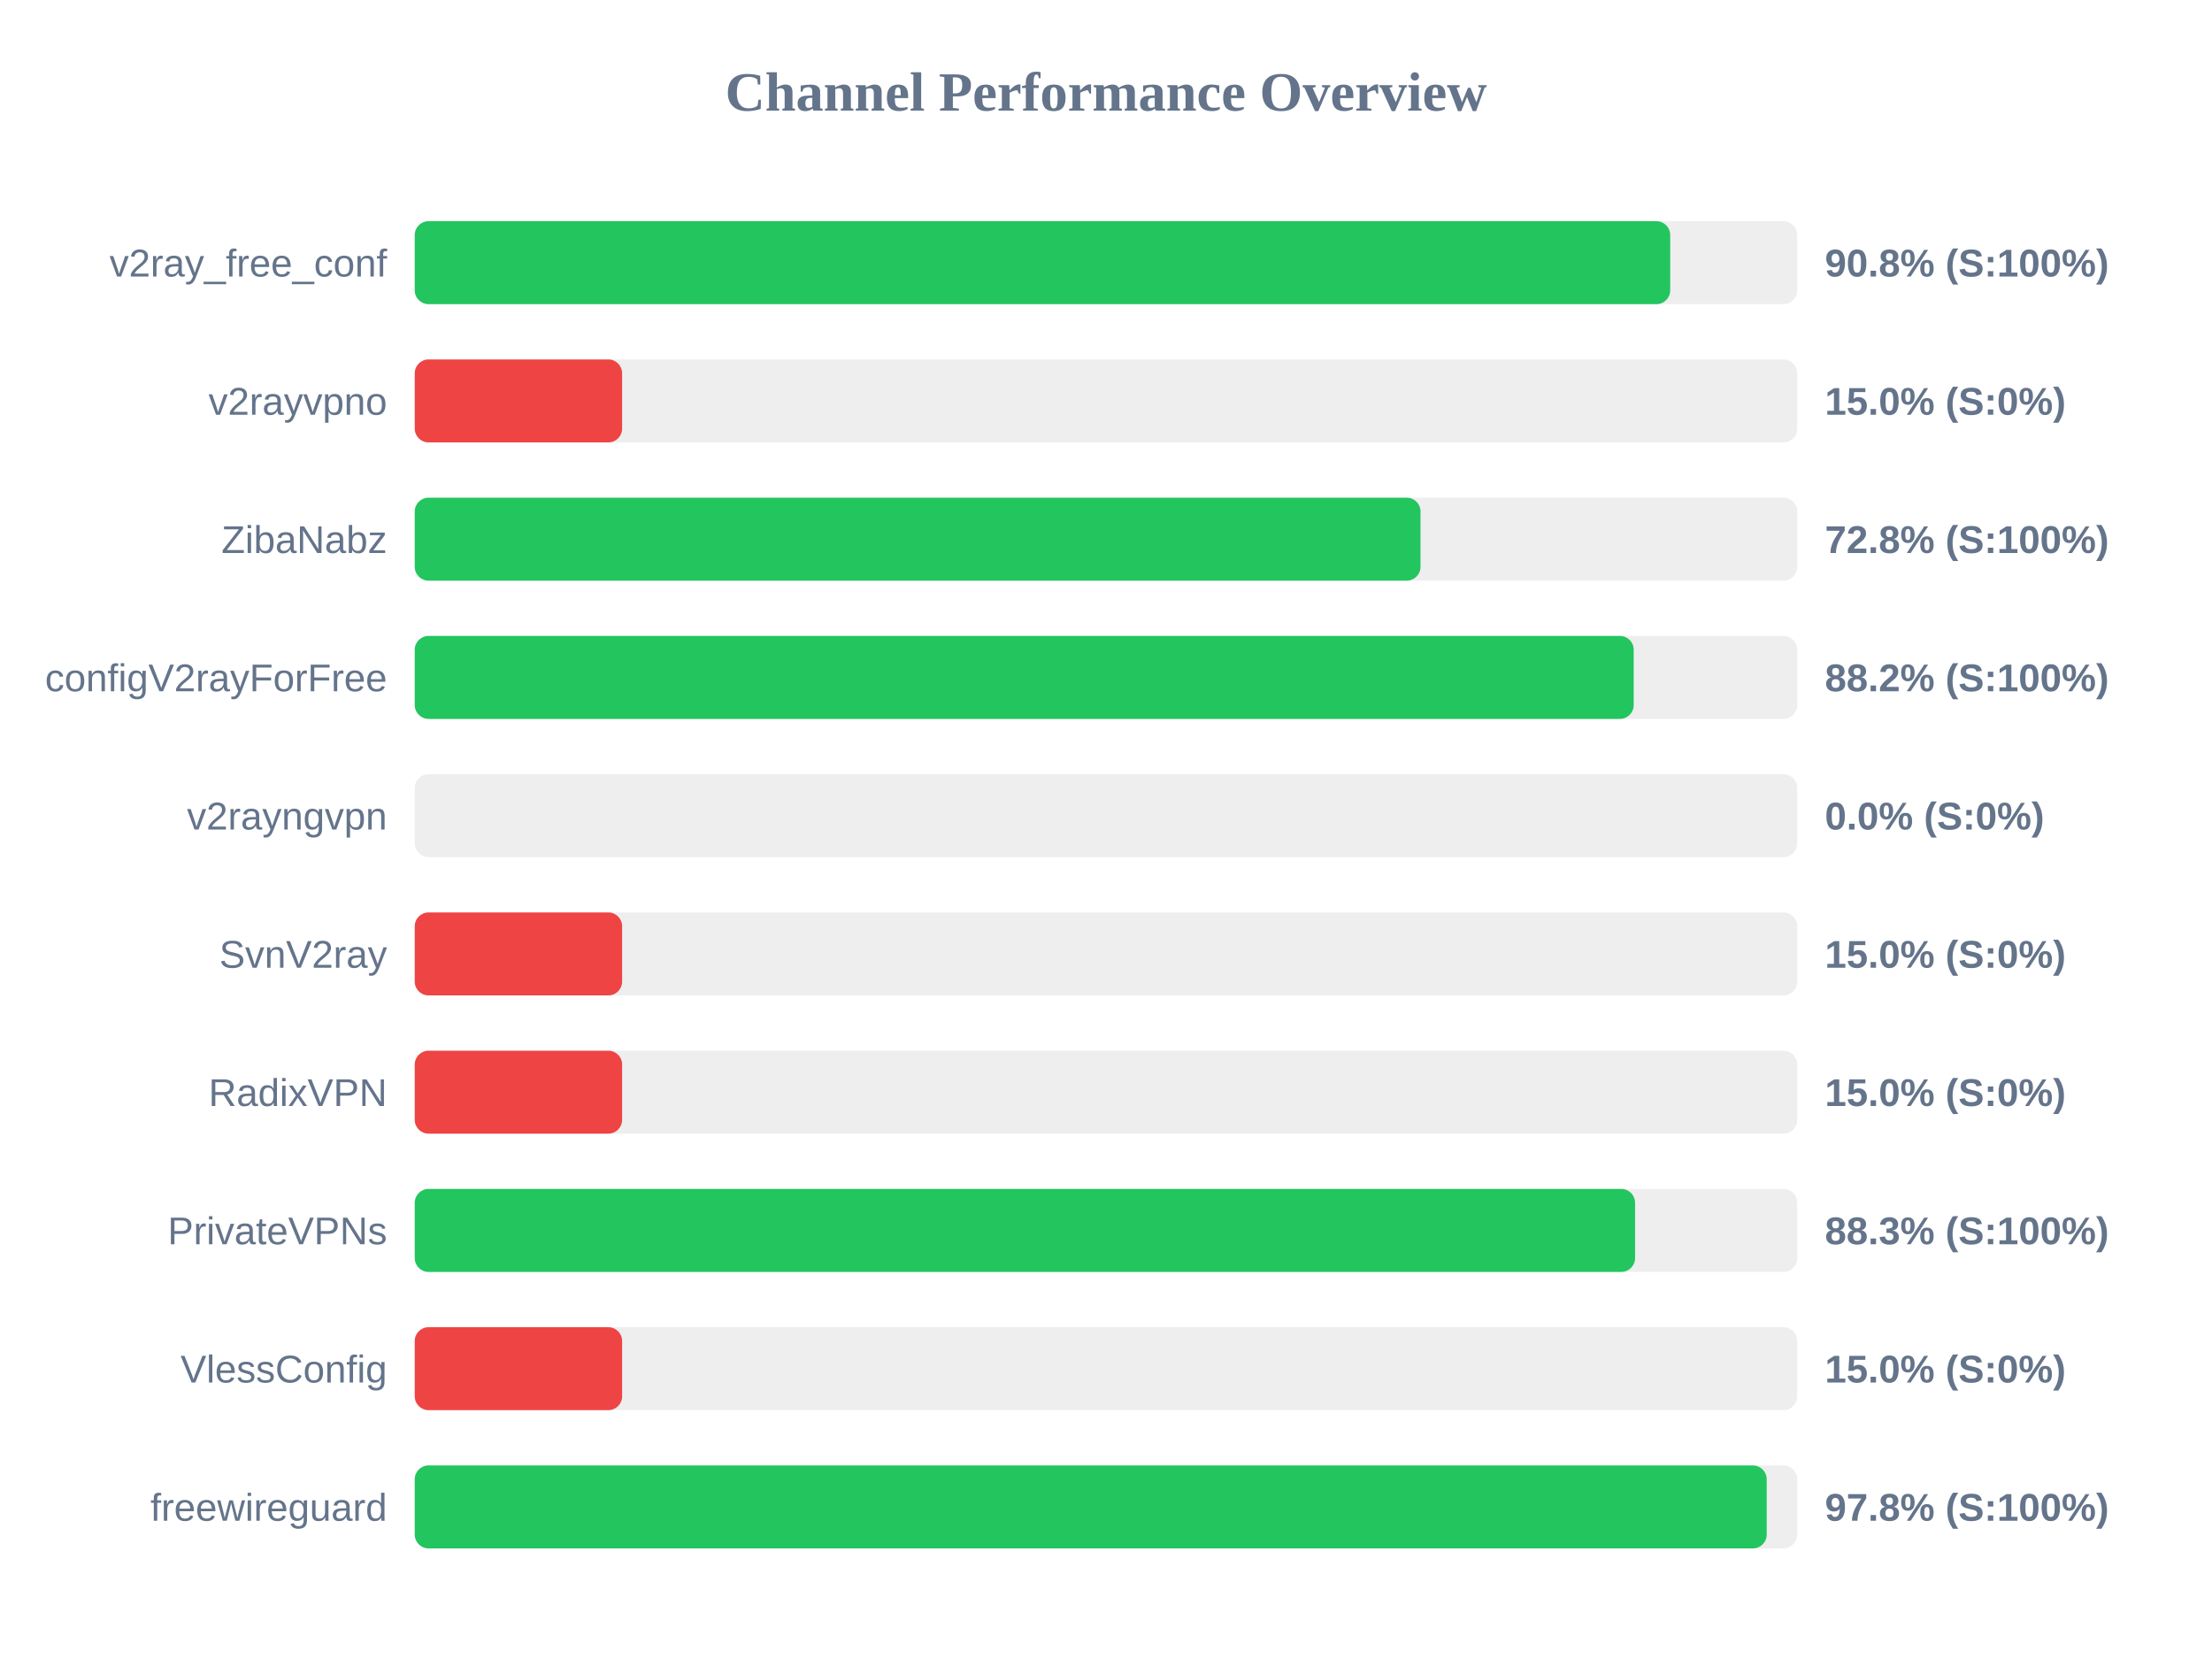
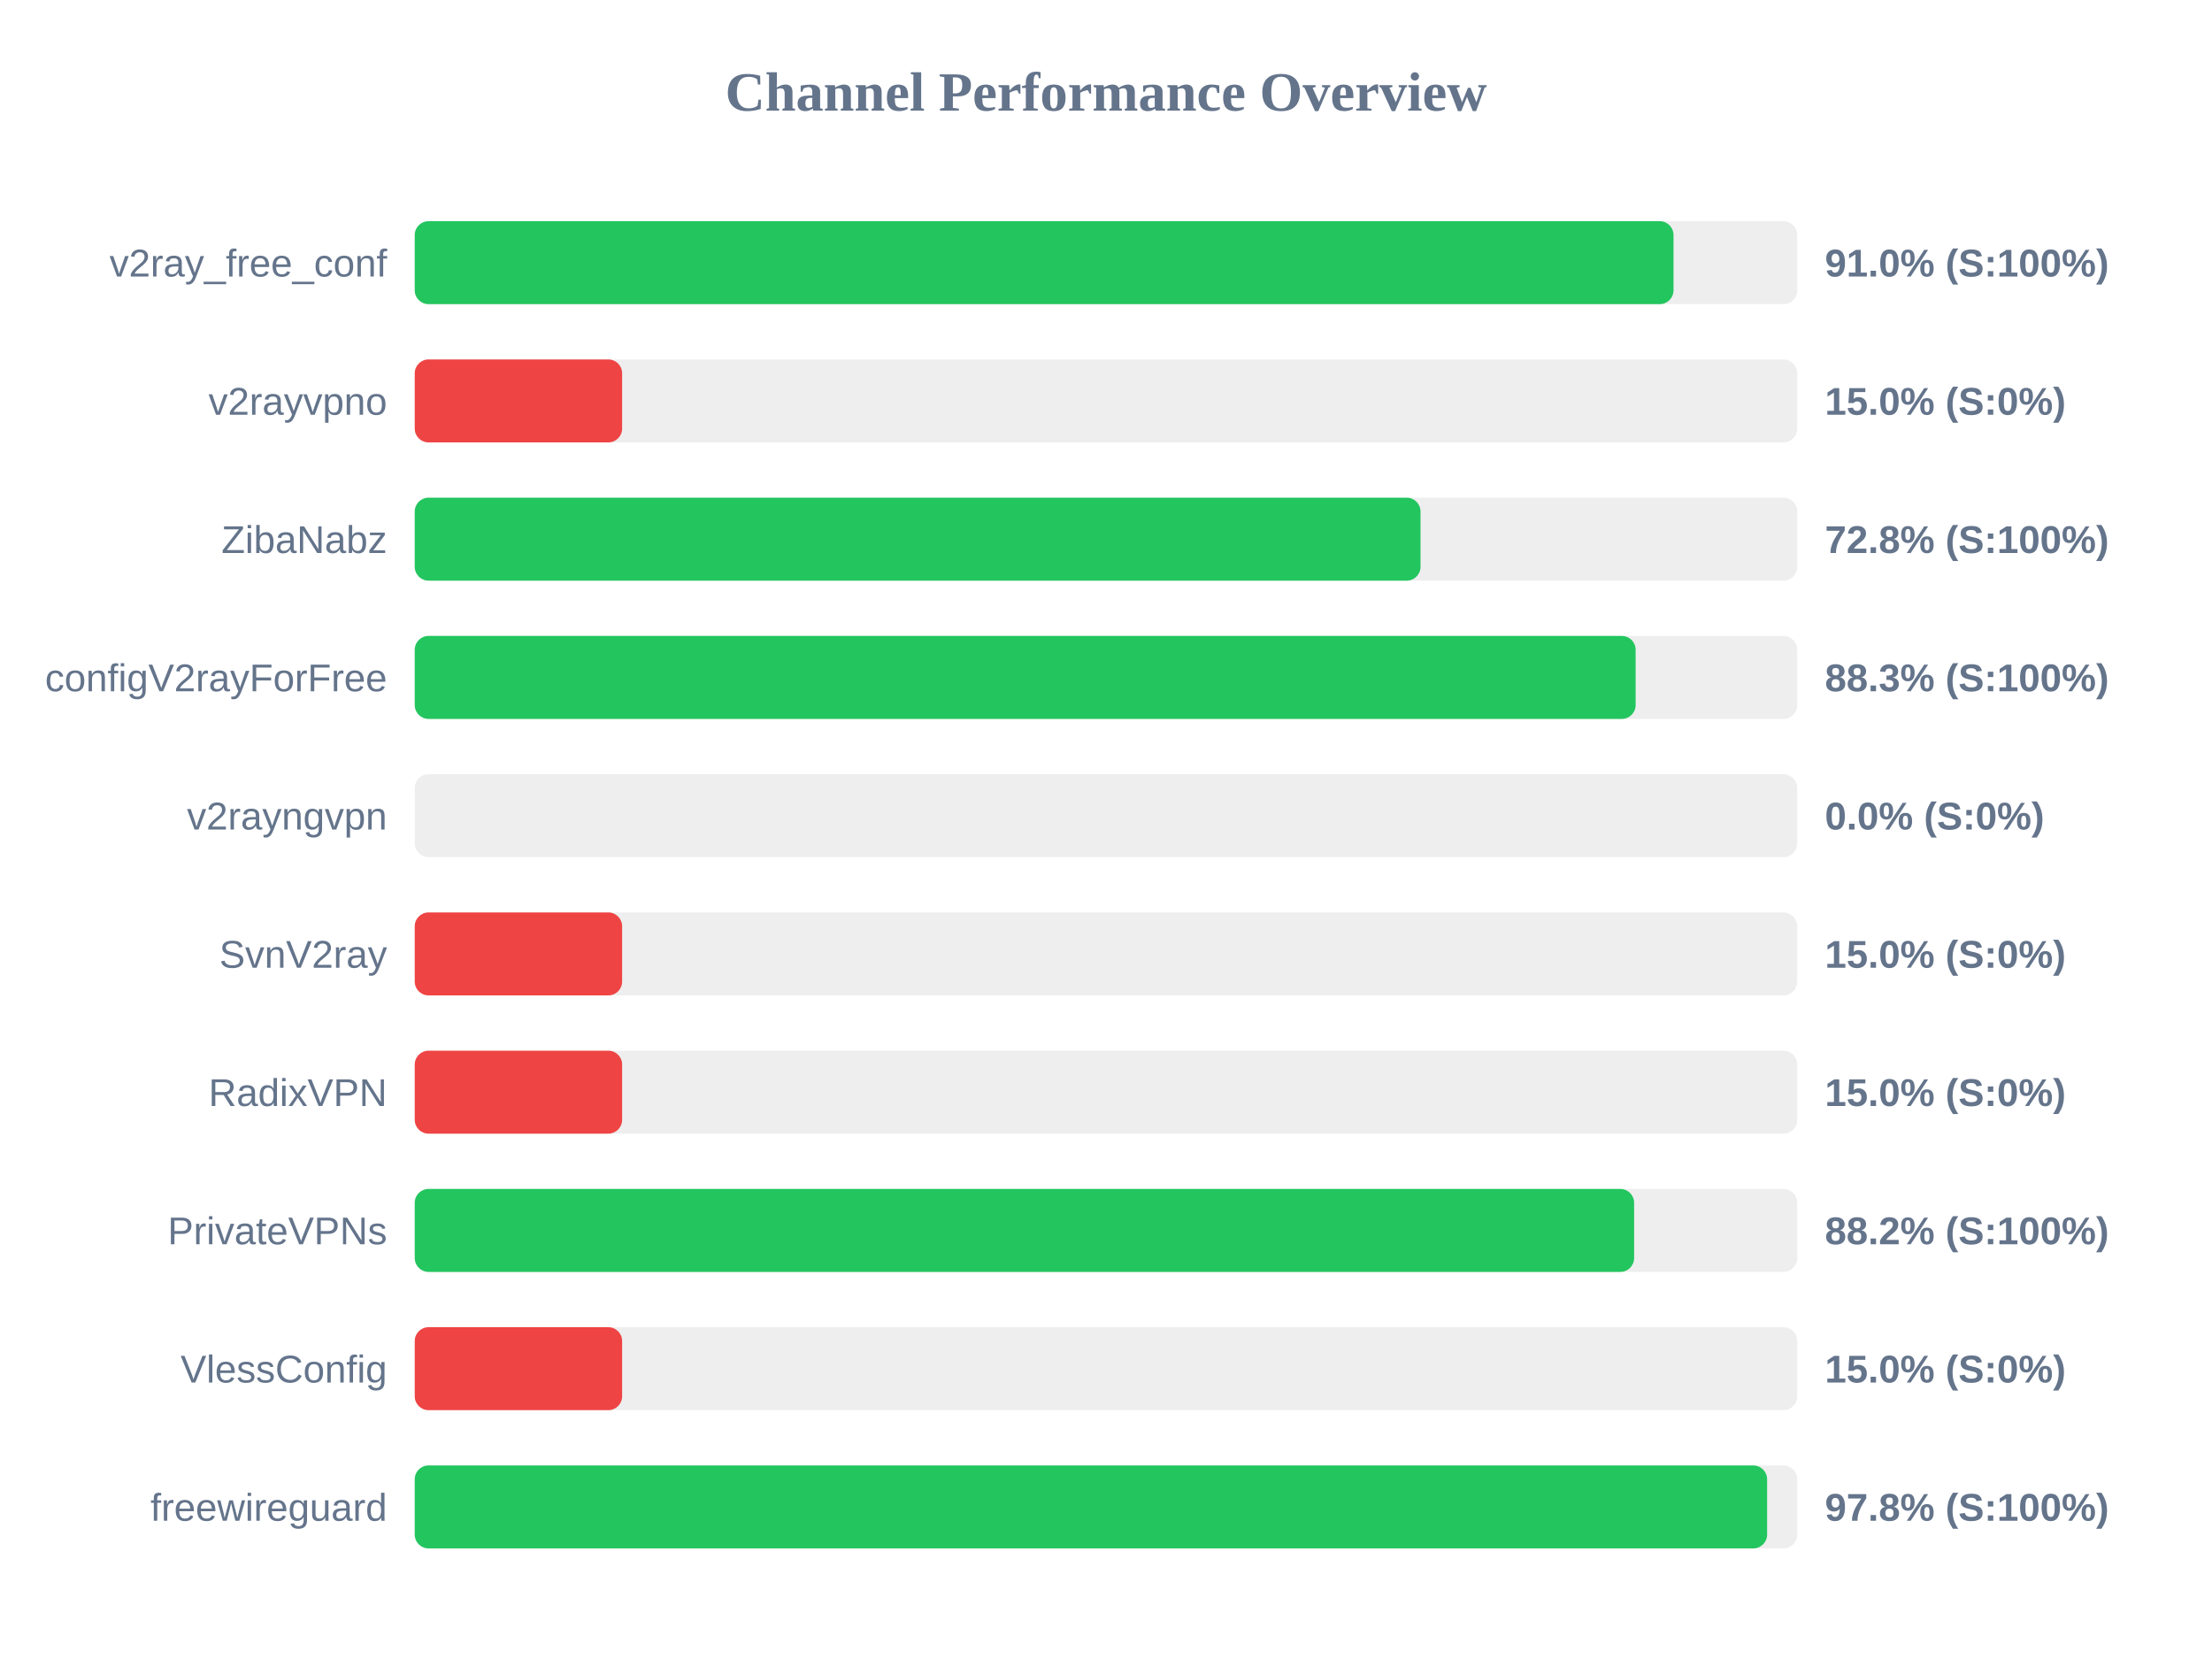
<svg xmlns="http://www.w3.org/2000/svg" width="800" height="600" version="1.1">
  <style>
        .row { font: 14px Arial; fill: #64748b; }
        .score { font: bold 14px Arial; fill: #64748b; }
    </style>
  <text x="400" y="40" text-anchor="middle" font-size="20px" font-weight="bold" fill="#64748b">Channel Performance Overview</text>
  <rect x="150" y="80" width="500" height="30" fill="#eee" rx="5" />
-   <rect x="150" y="80" width="454.05" height="30" fill="#22c55e" rx="5" />
+   <rect x="150" y="80" width="455.25" height="30" fill="#22c55e" rx="5" />
  <text x="140" y="100" text-anchor="end" class="row">v2ray_free_conf</text>
-   <text x="660" y="100" text-anchor="start" class="score">90.8% (S:100%)</text>
+   <text x="660" y="100" text-anchor="start" class="score">91.0% (S:100%)</text>
  <rect x="150" y="130" width="500" height="30" fill="#eee" rx="5" />
  <rect x="150" y="130" width="75.0" height="30" fill="#ef4444" rx="5" />
  <text x="140" y="150" text-anchor="end" class="row">v2rayvpno</text>
  <text x="660" y="150" text-anchor="start" class="score">15.0% (S:0%)</text>
  <rect x="150" y="180" width="500" height="30" fill="#eee" rx="5" />
  <rect x="150" y="180" width="363.75" height="30" fill="#22c55e" rx="5" />
  <text x="140" y="200" text-anchor="end" class="row">ZibaNabz</text>
  <text x="660" y="200" text-anchor="start" class="score">72.8% (S:100%)</text>
  <rect x="150" y="230" width="500" height="30" fill="#eee" rx="5" />
-   <rect x="150" y="230" width="440.85" height="30" fill="#22c55e" rx="5" />
+   <rect x="150" y="230" width="441.55" height="30" fill="#22c55e" rx="5" />
  <text x="140" y="250" text-anchor="end" class="row">configV2rayForFree</text>
-   <text x="660" y="250" text-anchor="start" class="score">88.2% (S:100%)</text>
+   <text x="660" y="250" text-anchor="start" class="score">88.3% (S:100%)</text>
  <rect x="150" y="280" width="500" height="30" fill="#eee" rx="5" />
  <rect x="150" y="280" width="0.0" height="30" fill="#ef4444" rx="5" />
  <text x="140" y="300" text-anchor="end" class="row">v2rayngvpn</text>
  <text x="660" y="300" text-anchor="start" class="score">0.0% (S:0%)</text>
  <rect x="150" y="330" width="500" height="30" fill="#eee" rx="5" />
  <rect x="150" y="330" width="75.0" height="30" fill="#ef4444" rx="5" />
  <text x="140" y="350" text-anchor="end" class="row">SvnV2ray</text>
  <text x="660" y="350" text-anchor="start" class="score">15.0% (S:0%)</text>
  <rect x="150" y="380" width="500" height="30" fill="#eee" rx="5" />
  <rect x="150" y="380" width="75.0" height="30" fill="#ef4444" rx="5" />
  <text x="140" y="400" text-anchor="end" class="row">RadixVPN</text>
  <text x="660" y="400" text-anchor="start" class="score">15.0% (S:0%)</text>
  <rect x="150" y="430" width="500" height="30" fill="#eee" rx="5" />
-   <rect x="150" y="430" width="441.35" height="30" fill="#22c55e" rx="5" />
+   <rect x="150" y="430" width="441.0" height="30" fill="#22c55e" rx="5" />
  <text x="140" y="450" text-anchor="end" class="row">PrivateVPNs</text>
-   <text x="660" y="450" text-anchor="start" class="score">88.3% (S:100%)</text>
+   <text x="660" y="450" text-anchor="start" class="score">88.2% (S:100%)</text>
  <rect x="150" y="480" width="500" height="30" fill="#eee" rx="5" />
  <rect x="150" y="480" width="75.0" height="30" fill="#ef4444" rx="5" />
  <text x="140" y="500" text-anchor="end" class="row">VlessConfig</text>
  <text x="660" y="500" text-anchor="start" class="score">15.0% (S:0%)</text>
  <rect x="150" y="530" width="500" height="30" fill="#eee" rx="5" />
-   <rect x="150" y="530" width="488.95" height="30" fill="#22c55e" rx="5" />
+   <rect x="150" y="530" width="489.1" height="30" fill="#22c55e" rx="5" />
  <text x="140" y="550" text-anchor="end" class="row">freewireguard</text>
  <text x="660" y="550" text-anchor="start" class="score">97.8% (S:100%)</text>
</svg>
